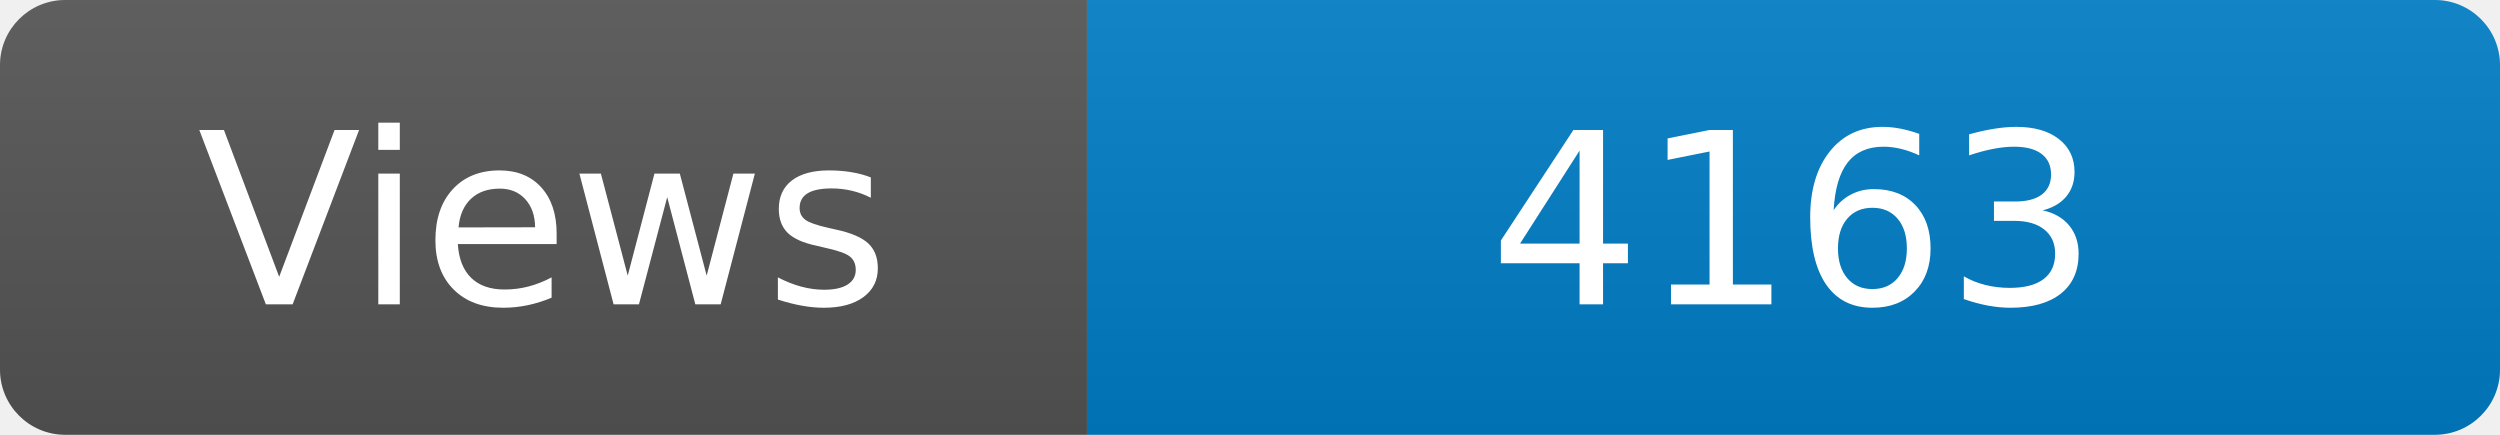
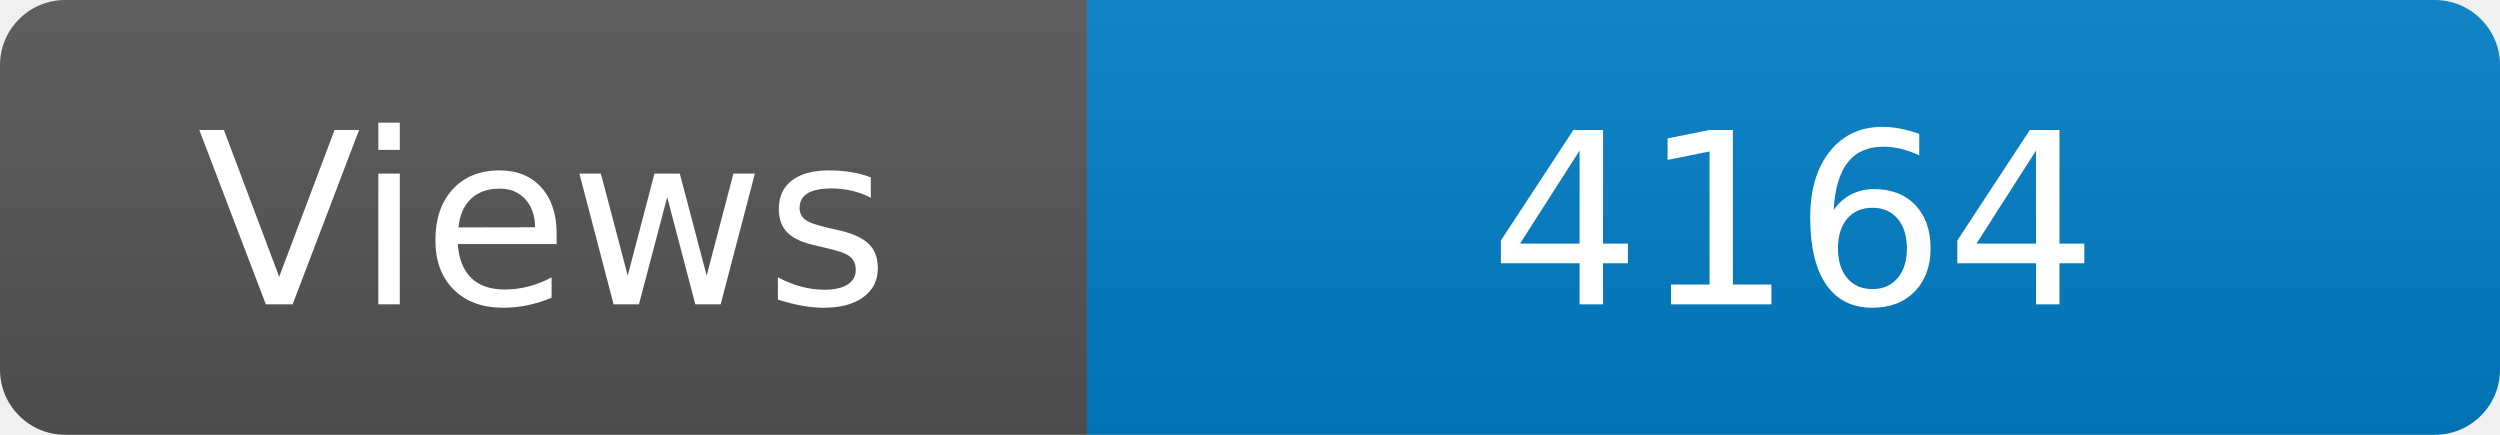
<svg xmlns="http://www.w3.org/2000/svg" width="115" height="20" role="img" aria-label="Maintained?: yes">
  <linearGradient id="s" x2="0" y2="100%">
    <stop offset="0" stop-color="#bbb" stop-opacity=".1" />
    <stop offset="1" stop-opacity=".1" />
  </linearGradient>
  <clipPath id="r">
    <rect width="115" height="20" rx="3" fill="#fff" />
  </clipPath>
  <g clip-path="url(#r)">
    <rect width="50" height="20" fill="#555" />
    <rect x="50" width="160" height="20" fill="#007ec6" />
    <rect width="115" height="20" fill="url(#s)" />
  </g>
  <g fill="#fff" text-anchor="middle" font-family="Verdana,Geneva,DejaVu Sans,sans-serif" font-size="110">
    <text x="250" y="140" transform="scale(.1)" fill="#fff">Views</text>
-     <text x="825" y="140" transform="scale(.1)" fill="#fff">4163</text>
+     <text x="825" y="140" transform="scale(.1)" fill="#fff">4164</text>
  </g>
</svg>
